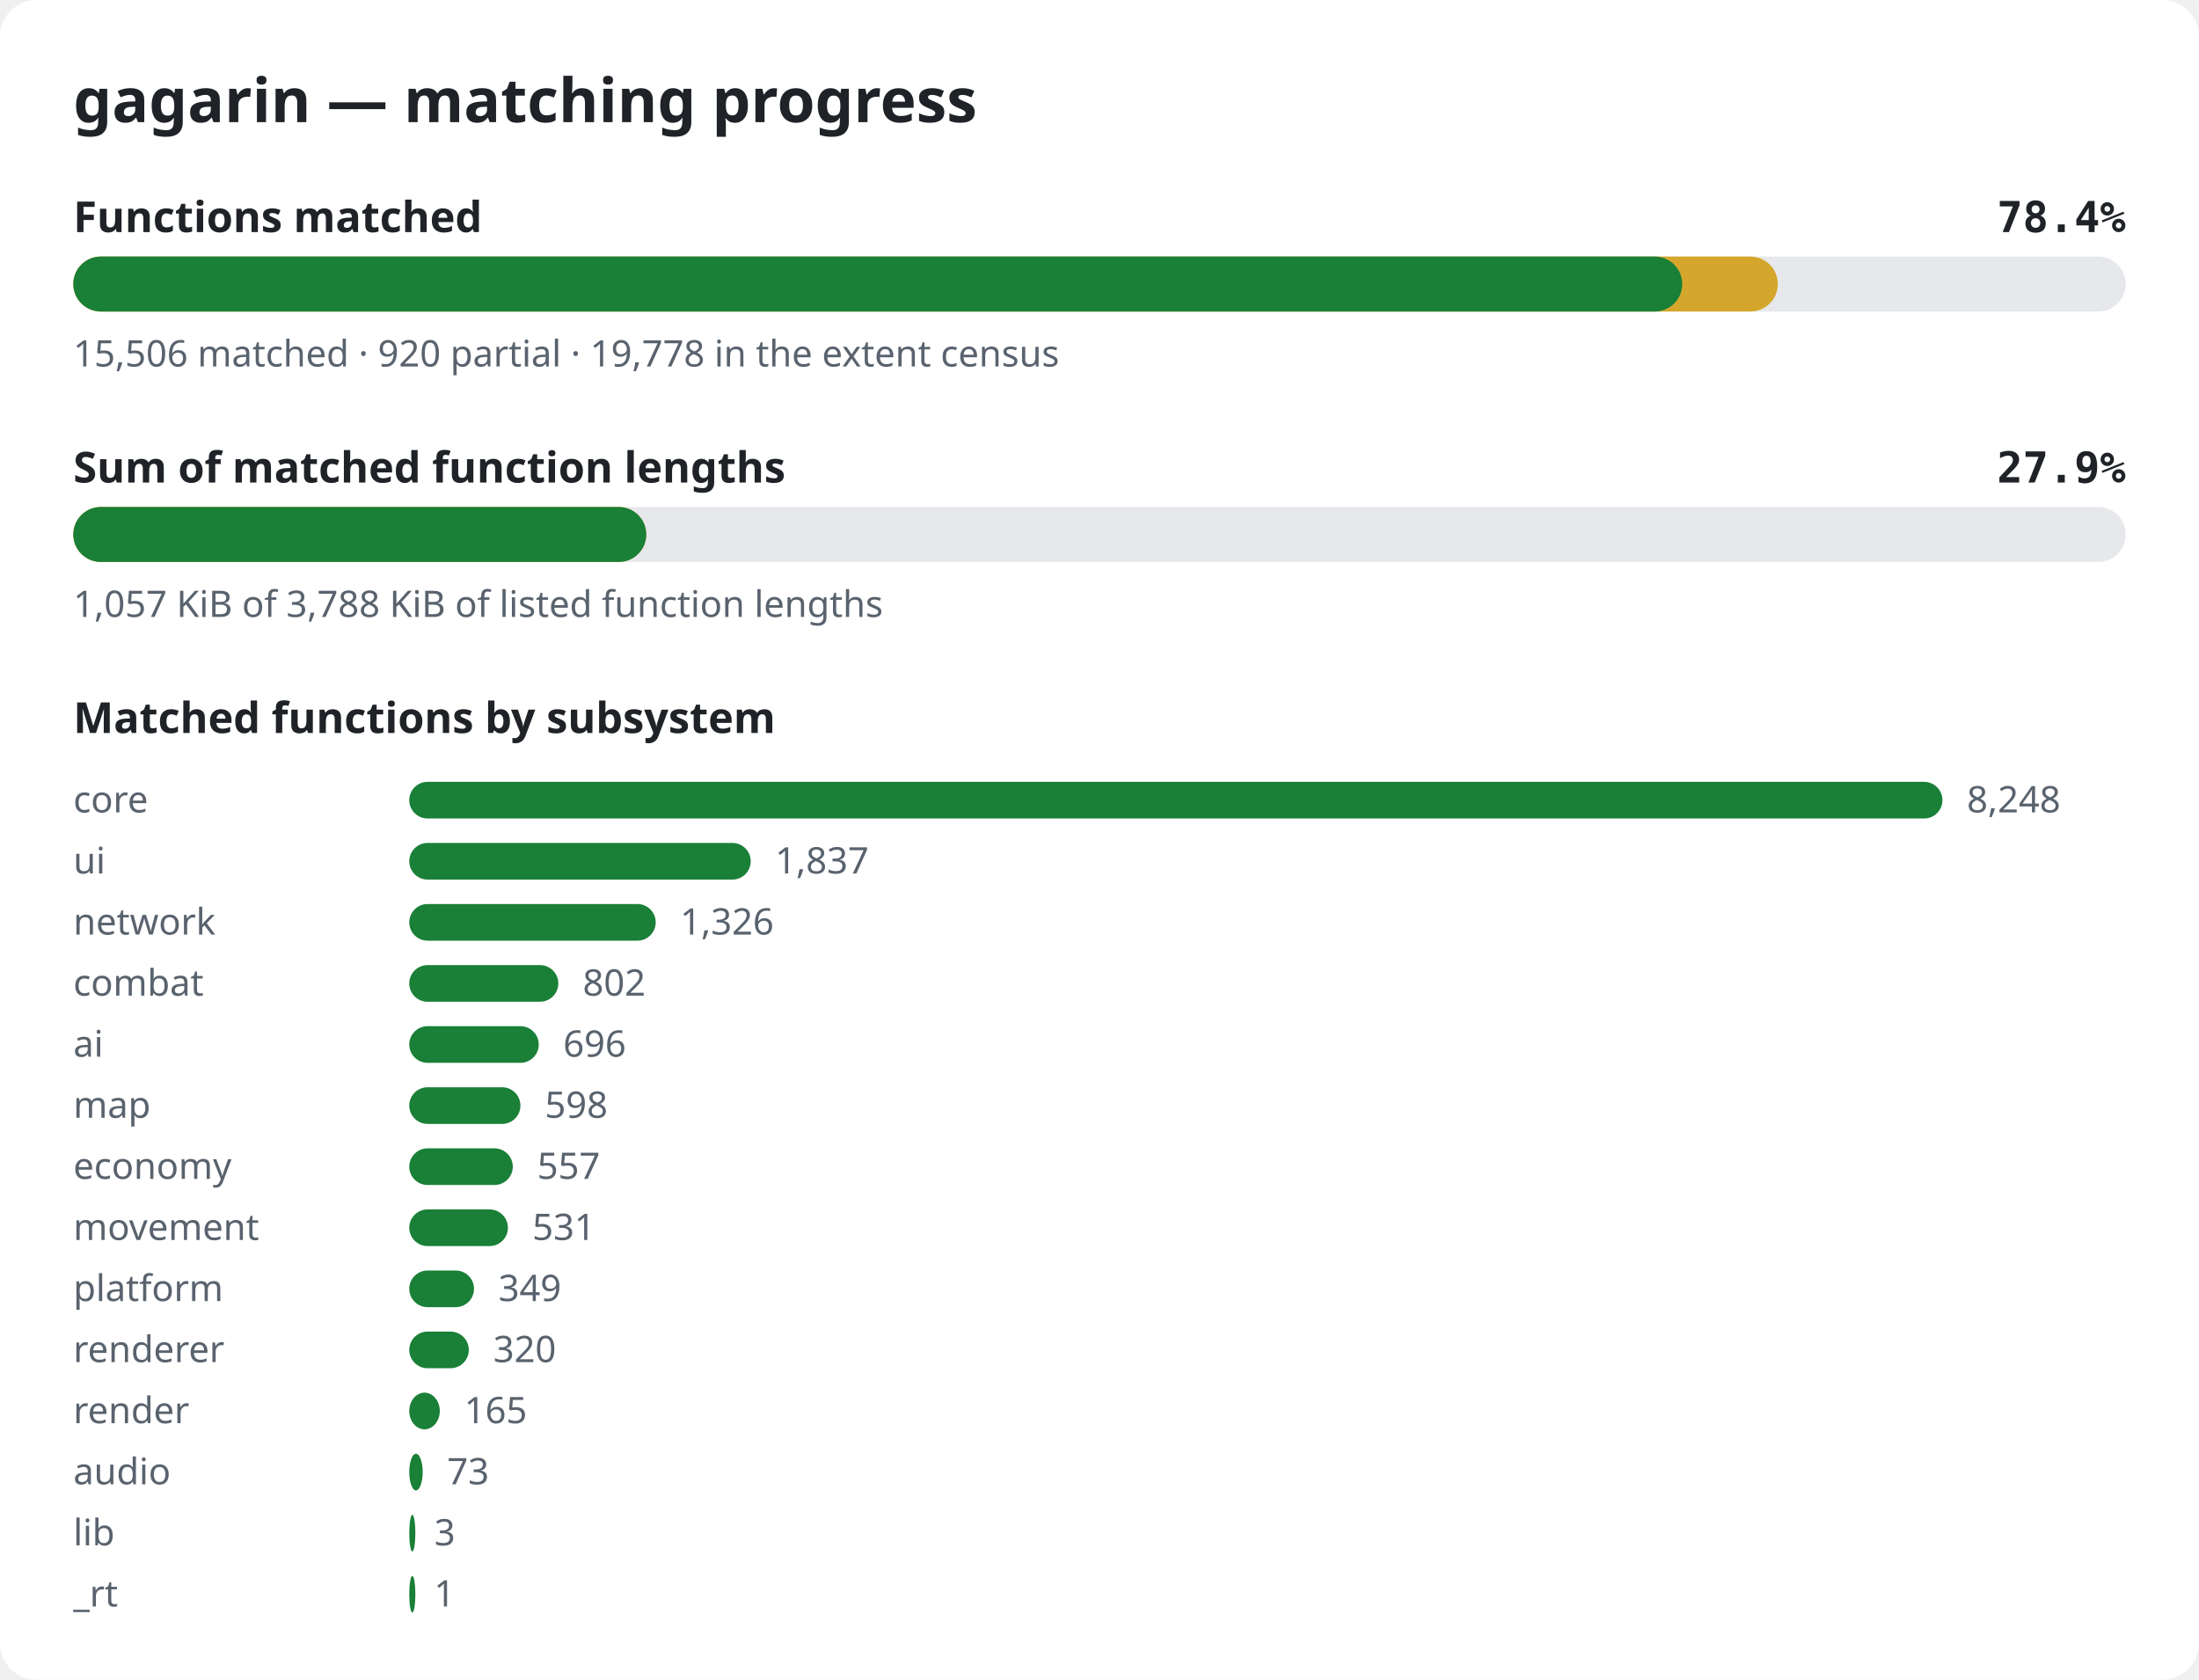
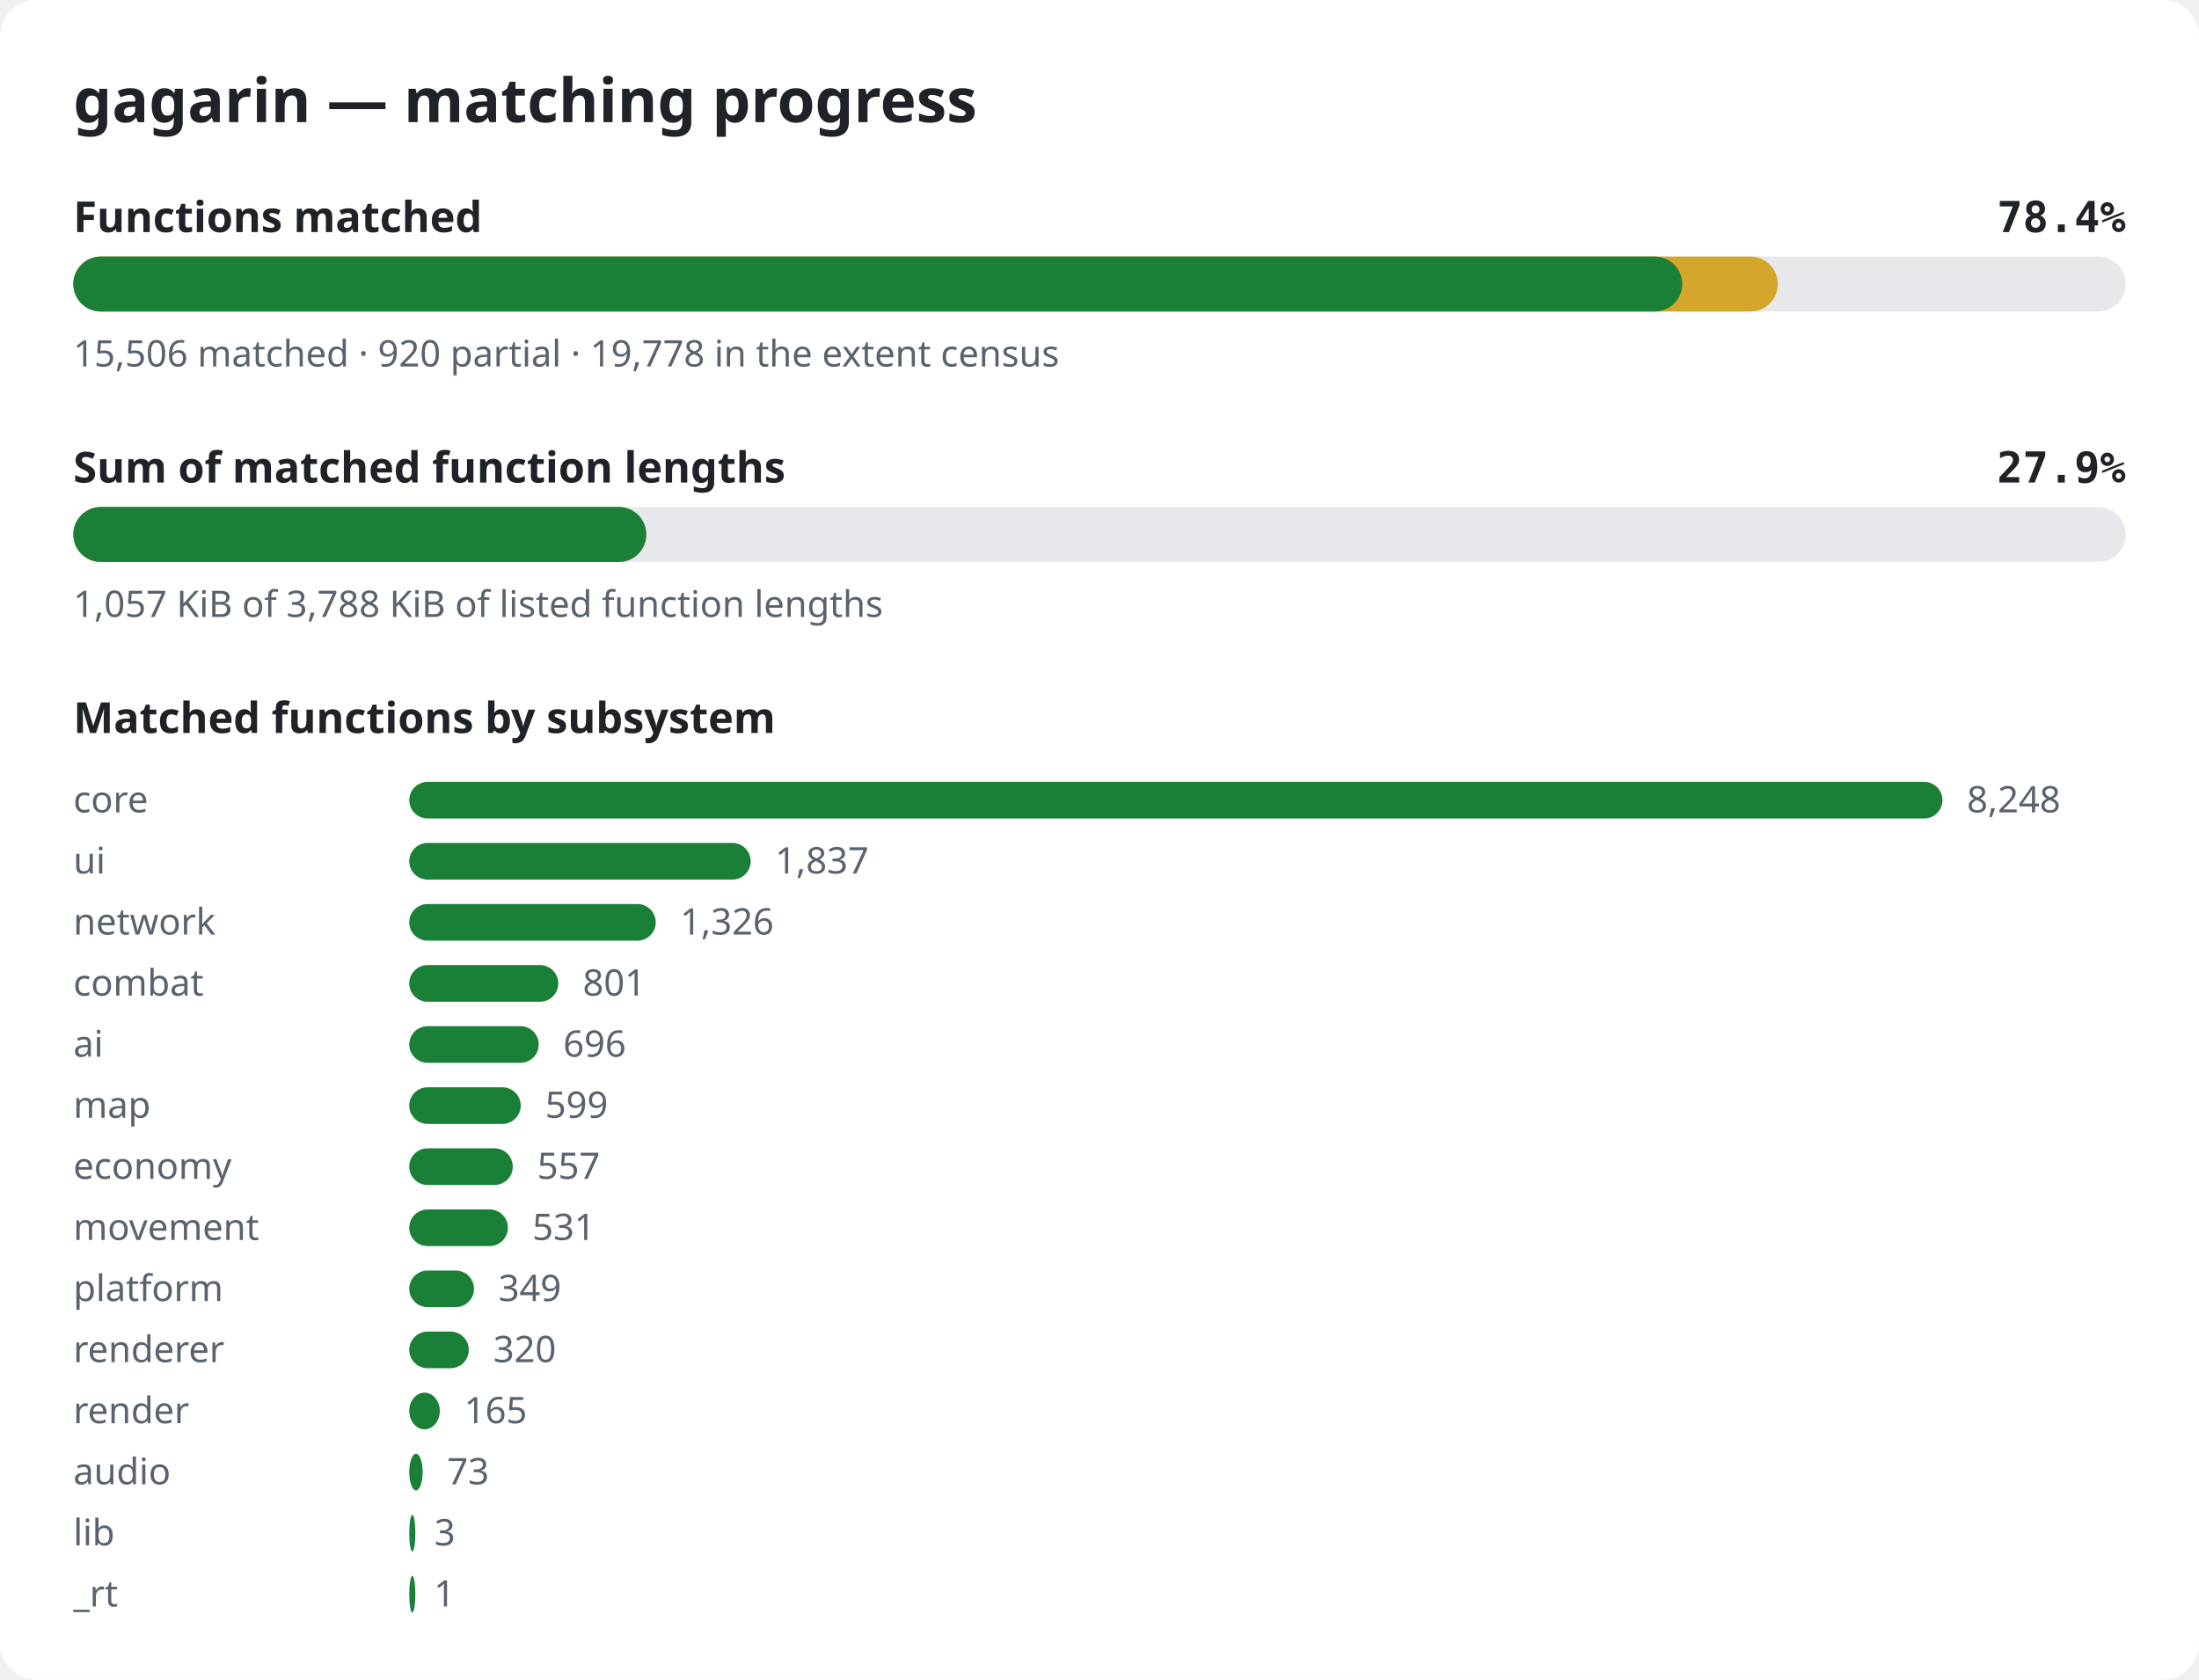
<svg xmlns="http://www.w3.org/2000/svg" width="720" height="550" viewBox="0 0 720 550" role="img" aria-label="gagarin matching progress">
  <style>.bg{fill:#ffffff}.title{font:600 20px sans-serif;fill:#1f2328}.label{font:600 14px sans-serif;fill:#1f2328}.pct{font:600 14px monospace;fill:#1f2328}.note{font:12px sans-serif;fill:#59636e}.track{fill:#e6e8eb}.done{fill:#1a7f37}.partial{fill:#d4a72c}@media (prefers-color-scheme: dark){.bg{fill:#0d1117}.title,.label,.pct{fill:#e6edf3}.note{fill:#9198a1}.track{fill:#262c36}.done{fill:#3fb950}.partial{fill:#d29922}}</style>
  <rect width="720" height="550" rx="12" class="bg" />
  <text x="24" y="40" class="title">gagarin — matching progress</text>
  <text x="24" y="76" class="label">Functions matched</text>
  <text x="696" y="76" class="pct" text-anchor="end">78.4%</text>
  <rect x="24" y="84" width="672" height="18" rx="9" class="track" />
  <rect x="24" y="84" width="558.1" height="18" rx="9" class="partial" />
  <rect x="24" y="84" width="526.8" height="18" rx="9" class="done" />
  <text x="24" y="120" class="note">15,506 matched · 920 partial · 19,778 in the extent census</text>
  <text x="24" y="158" class="label">Sum of matched function lengths</text>
  <text x="696" y="158" class="pct" text-anchor="end">27.9%</text>
  <rect x="24" y="166" width="672" height="18" rx="9" class="track" />
  <rect x="24" y="166" width="187.6" height="18" rx="9" class="partial" />
  <rect x="24" y="166" width="187.6" height="18" rx="9" class="done" />
  <text x="24" y="202" class="note">1,057 KiB of 3,788 KiB of listed function lengths</text>
  <text x="24" y="240" class="label">Matched functions by subsystem</text>
  <text x="24" y="266" class="note">core</text>
  <rect x="134" y="256" width="502.0" height="12" rx="6" class="done" />
  <text x="644.0" y="266" class="note">8,248</text>
  <text x="24" y="286" class="note">ui</text>
  <rect x="134" y="276" width="111.8" height="12" rx="6" class="done" />
  <text x="253.8" y="286" class="note">1,837</text>
  <text x="24" y="306" class="note">network</text>
  <rect x="134" y="296" width="80.7" height="12" rx="6" class="done" />
  <text x="222.7" y="306" class="note">1,326</text>
  <text x="24" y="326" class="note">combat</text>
  <rect x="134" y="316" width="48.8" height="12" rx="6" class="done" />
-   <text x="190.8" y="326" class="note">802</text>
+   <text x="190.8" y="326" class="note">801</text>
  <text x="24" y="346" class="note">ai</text>
  <rect x="134" y="336" width="42.4" height="12" rx="6" class="done" />
  <text x="184.4" y="346" class="note">696</text>
  <text x="24" y="366" class="note">map</text>
-   <rect x="134" y="356" width="36.4" height="12" rx="6" class="done" />
-   <text x="178.4" y="366" class="note">598</text>
+   <rect x="134" y="356" width="36.5" height="12" rx="6" class="done" />
+   <text x="178.5" y="366" class="note">599</text>
  <text x="24" y="386" class="note">economy</text>
  <rect x="134" y="376" width="33.9" height="12" rx="6" class="done" />
  <text x="175.9" y="386" class="note">557</text>
  <text x="24" y="406" class="note">movement</text>
  <rect x="134" y="396" width="32.3" height="12" rx="6" class="done" />
  <text x="174.3" y="406" class="note">531</text>
  <text x="24" y="426" class="note">platform</text>
  <rect x="134" y="416" width="21.2" height="12" rx="6" class="done" />
  <text x="163.2" y="426" class="note">349</text>
  <text x="24" y="446" class="note">renderer</text>
  <rect x="134" y="436" width="19.5" height="12" rx="6" class="done" />
  <text x="161.5" y="446" class="note">320</text>
  <text x="24" y="466" class="note">render</text>
  <rect x="134" y="456" width="10.0" height="12" rx="6" class="done" />
  <text x="152.0" y="466" class="note">165</text>
  <text x="24" y="486" class="note">audio</text>
  <rect x="134" y="476" width="4.4" height="12" rx="6" class="done" />
  <text x="146.4" y="486" class="note">73</text>
  <text x="24" y="506" class="note">lib</text>
  <rect x="134" y="496" width="2.0" height="12" rx="6" class="done" />
  <text x="142.2" y="506" class="note">3</text>
  <text x="24" y="526" class="note">_rt</text>
  <rect x="134" y="516" width="2.0" height="12" rx="6" class="done" />
  <text x="142.1" y="526" class="note">1</text>
</svg>
